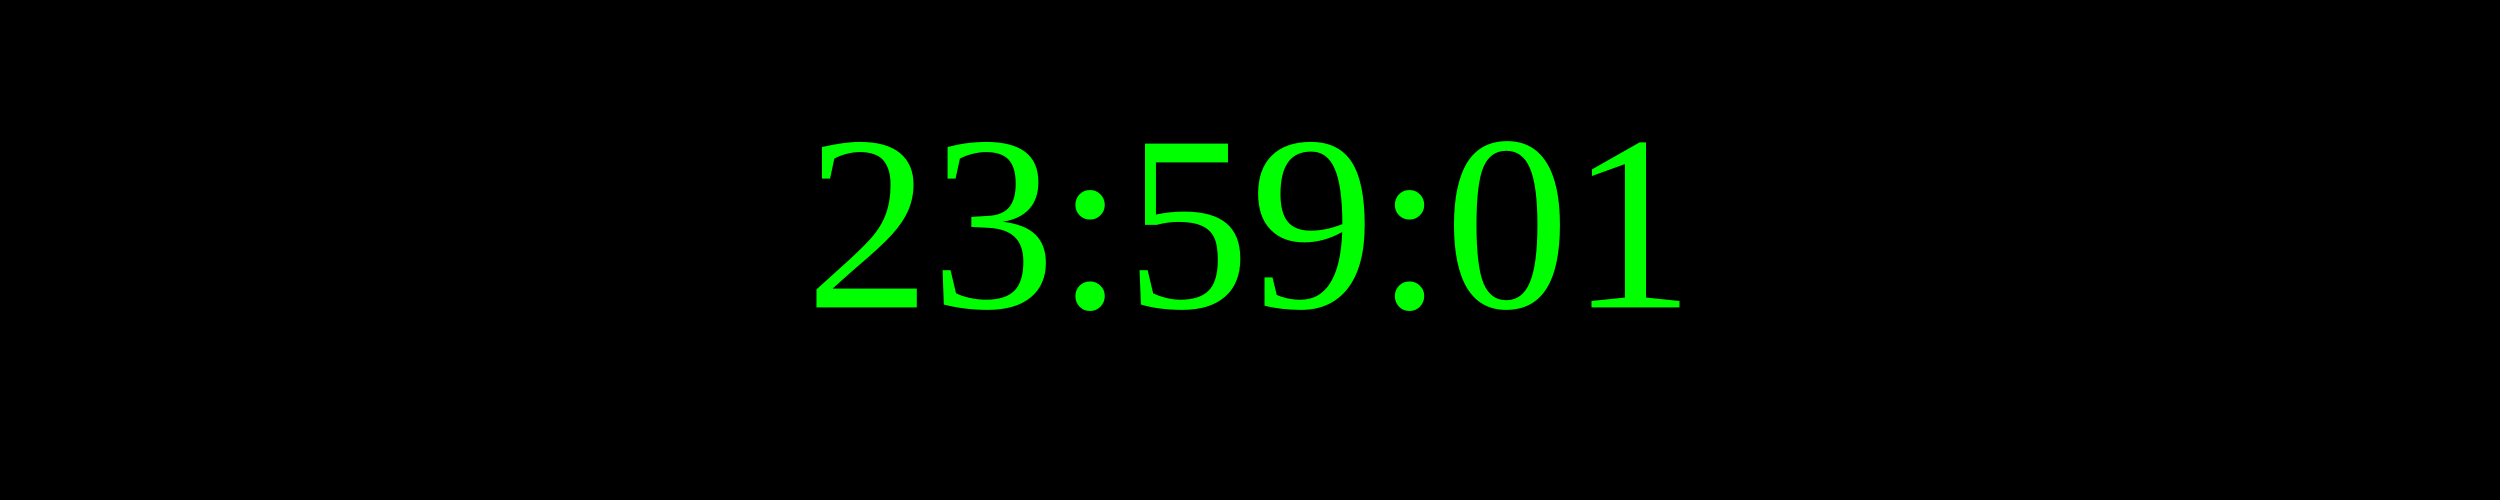
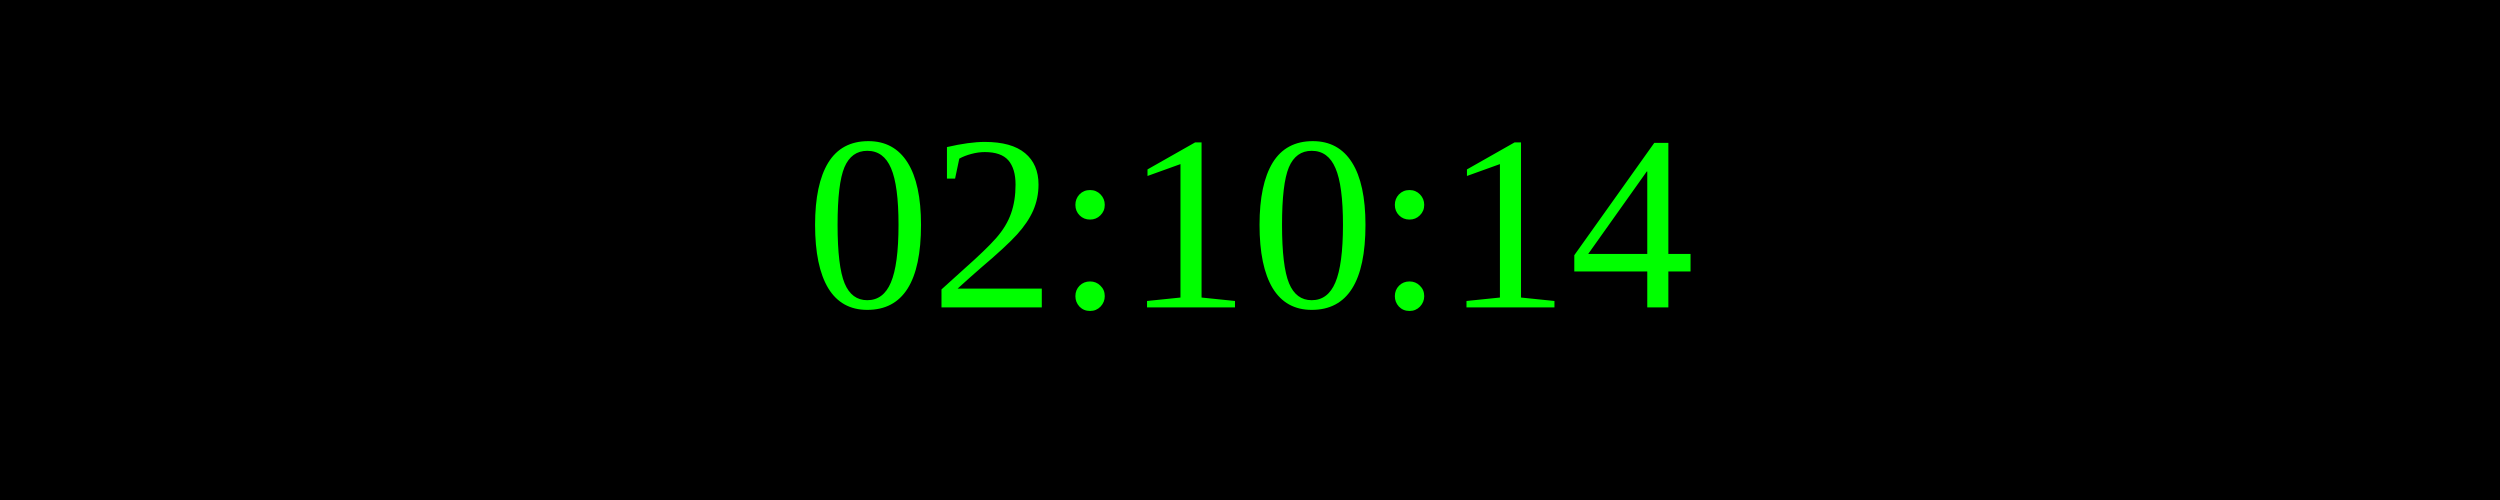
<svg xmlns="http://www.w3.org/2000/svg" width="250" height="50">
  <rect width="100%" height="100%" fill="black" />
  <text x="50%" y="50%" font-size="25" fill="lime" text-anchor="middle" dominant-baseline="middle">
- 23:59:01
+ 02:10:14
</text>
</svg>
